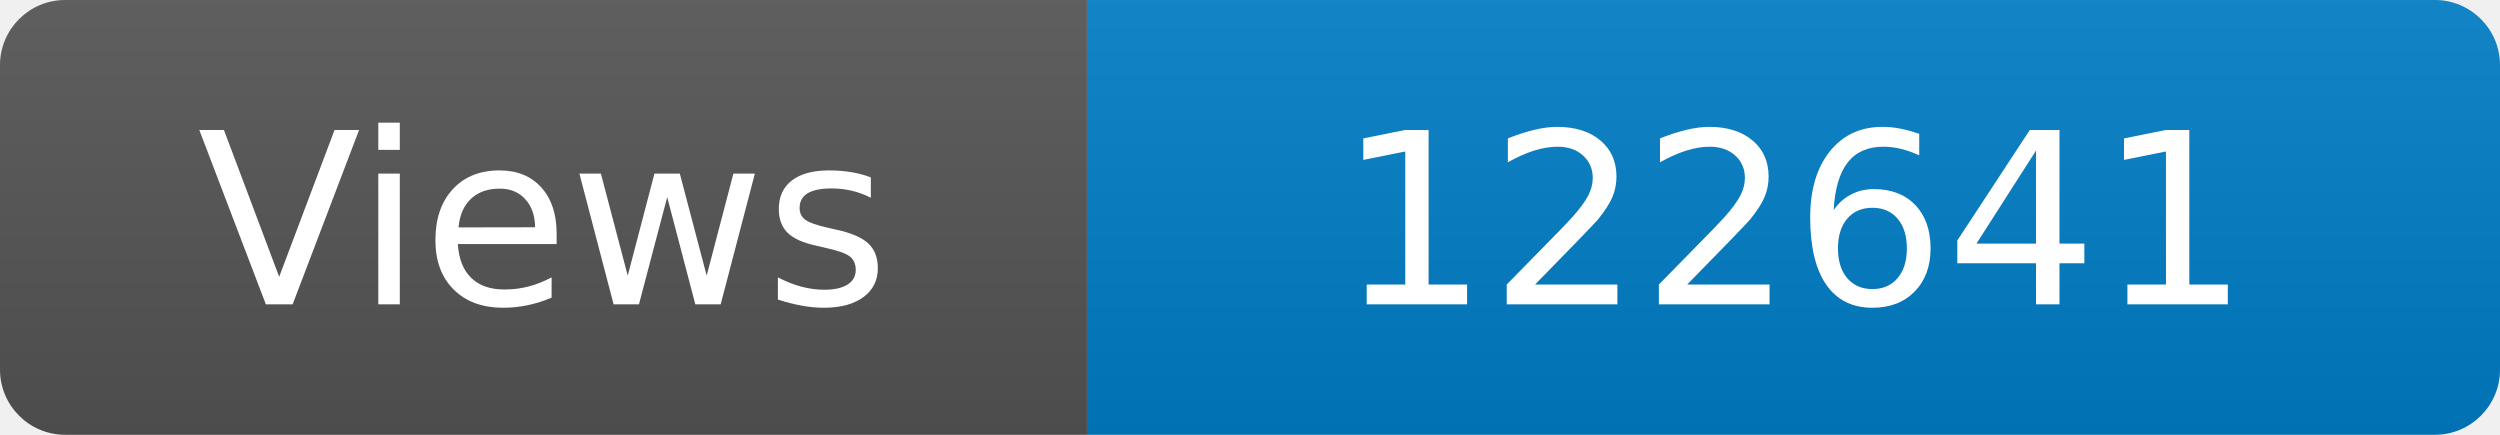
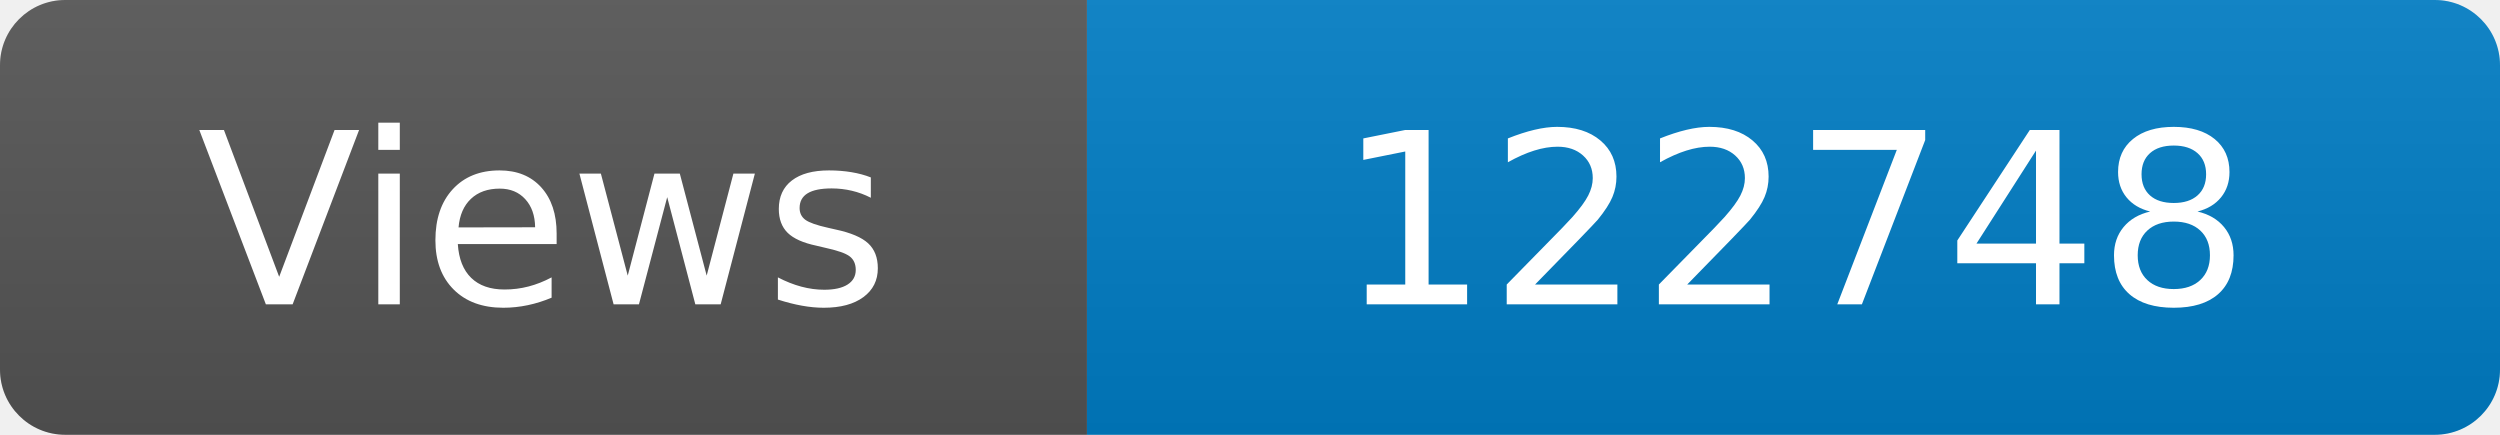
<svg xmlns="http://www.w3.org/2000/svg" width="115" height="20" role="img" aria-label="Maintained?: yes">
  <linearGradient id="s" x2="0" y2="100%">
    <stop offset="0" stop-color="#bbb" stop-opacity=".1" />
    <stop offset="1" stop-opacity=".1" />
  </linearGradient>
  <clipPath id="r">
    <rect width="115" height="20" rx="3" fill="#fff" />
  </clipPath>
  <g clip-path="url(#r)">
    <rect width="50" height="20" fill="#555" />
    <rect x="50" width="160" height="20" fill="#007ec6" />
    <rect width="115" height="20" fill="url(#s)" />
  </g>
  <g fill="#fff" text-anchor="middle" font-family="Verdana,Geneva,DejaVu Sans,sans-serif" font-size="110">
    <text x="250" y="140" transform="scale(.1)" fill="#fff">Views</text>
-     <text x="825" y="140" transform="scale(.1)" fill="#fff">122641</text>
+     <text x="825" y="140" transform="scale(.1)" fill="#fff">122748</text>
  </g>
</svg>
